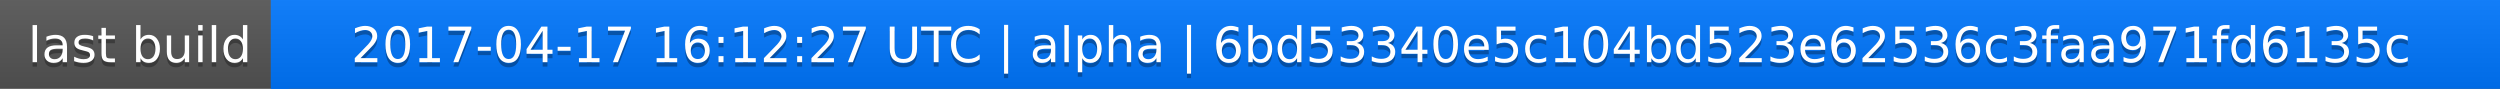
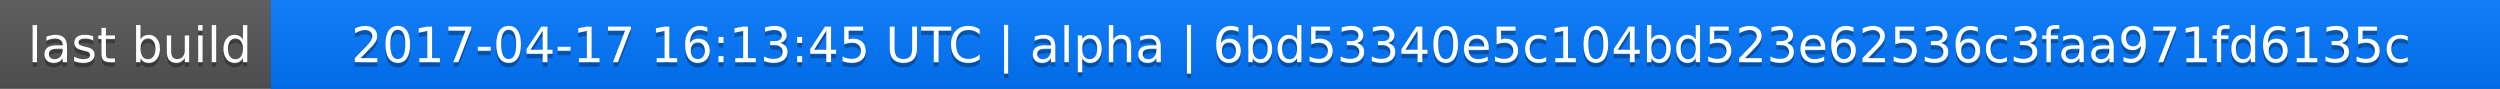
<svg xmlns="http://www.w3.org/2000/svg" width="563" height="20">
  <linearGradient id="a" x2="0" y2="100%">
    <stop offset="0" stop-color="#bbb" stop-opacity=".1" />
    <stop offset="1" stop-opacity=".1" />
  </linearGradient>
  <rect rx="0" width="563" height="20" fill="#555" />
  <rect rx="0" x="61" width="502" height="20" fill="#07f" />
  <path fill="#07f" d="M61 0h4v20h-4z" />
  <rect rx="0" width="563" height="20" fill="url(#a)" />
  <g fill="#fff" text-anchor="middle" font-family="DejaVu Sans,Verdana,Geneva,sans-serif" font-size="11">
    <text x="31.5" y="15" fill="#010101" fill-opacity=".3">last build</text>
    <text x="31.5" y="14">last build</text>
-     <text x="311" y="15" fill="#010101" fill-opacity=".3">2017-04-17 16:12:27 UTC | alpha | 6bd53340e5c104bd523e62536c3faa971fd6135c</text>
-     <text x="311" y="14">2017-04-17 16:12:27 UTC | alpha | 6bd53340e5c104bd523e62536c3faa971fd6135c</text>
+     <text x="311" y="15" fill="#010101" fill-opacity=".3">2017-04-17 16:13:45 UTC | alpha | 6bd53340e5c104bd523e62536c3faa971fd6135c</text>
+     <text x="311" y="14">2017-04-17 16:13:45 UTC | alpha | 6bd53340e5c104bd523e62536c3faa971fd6135c</text>
  </g>
</svg>
